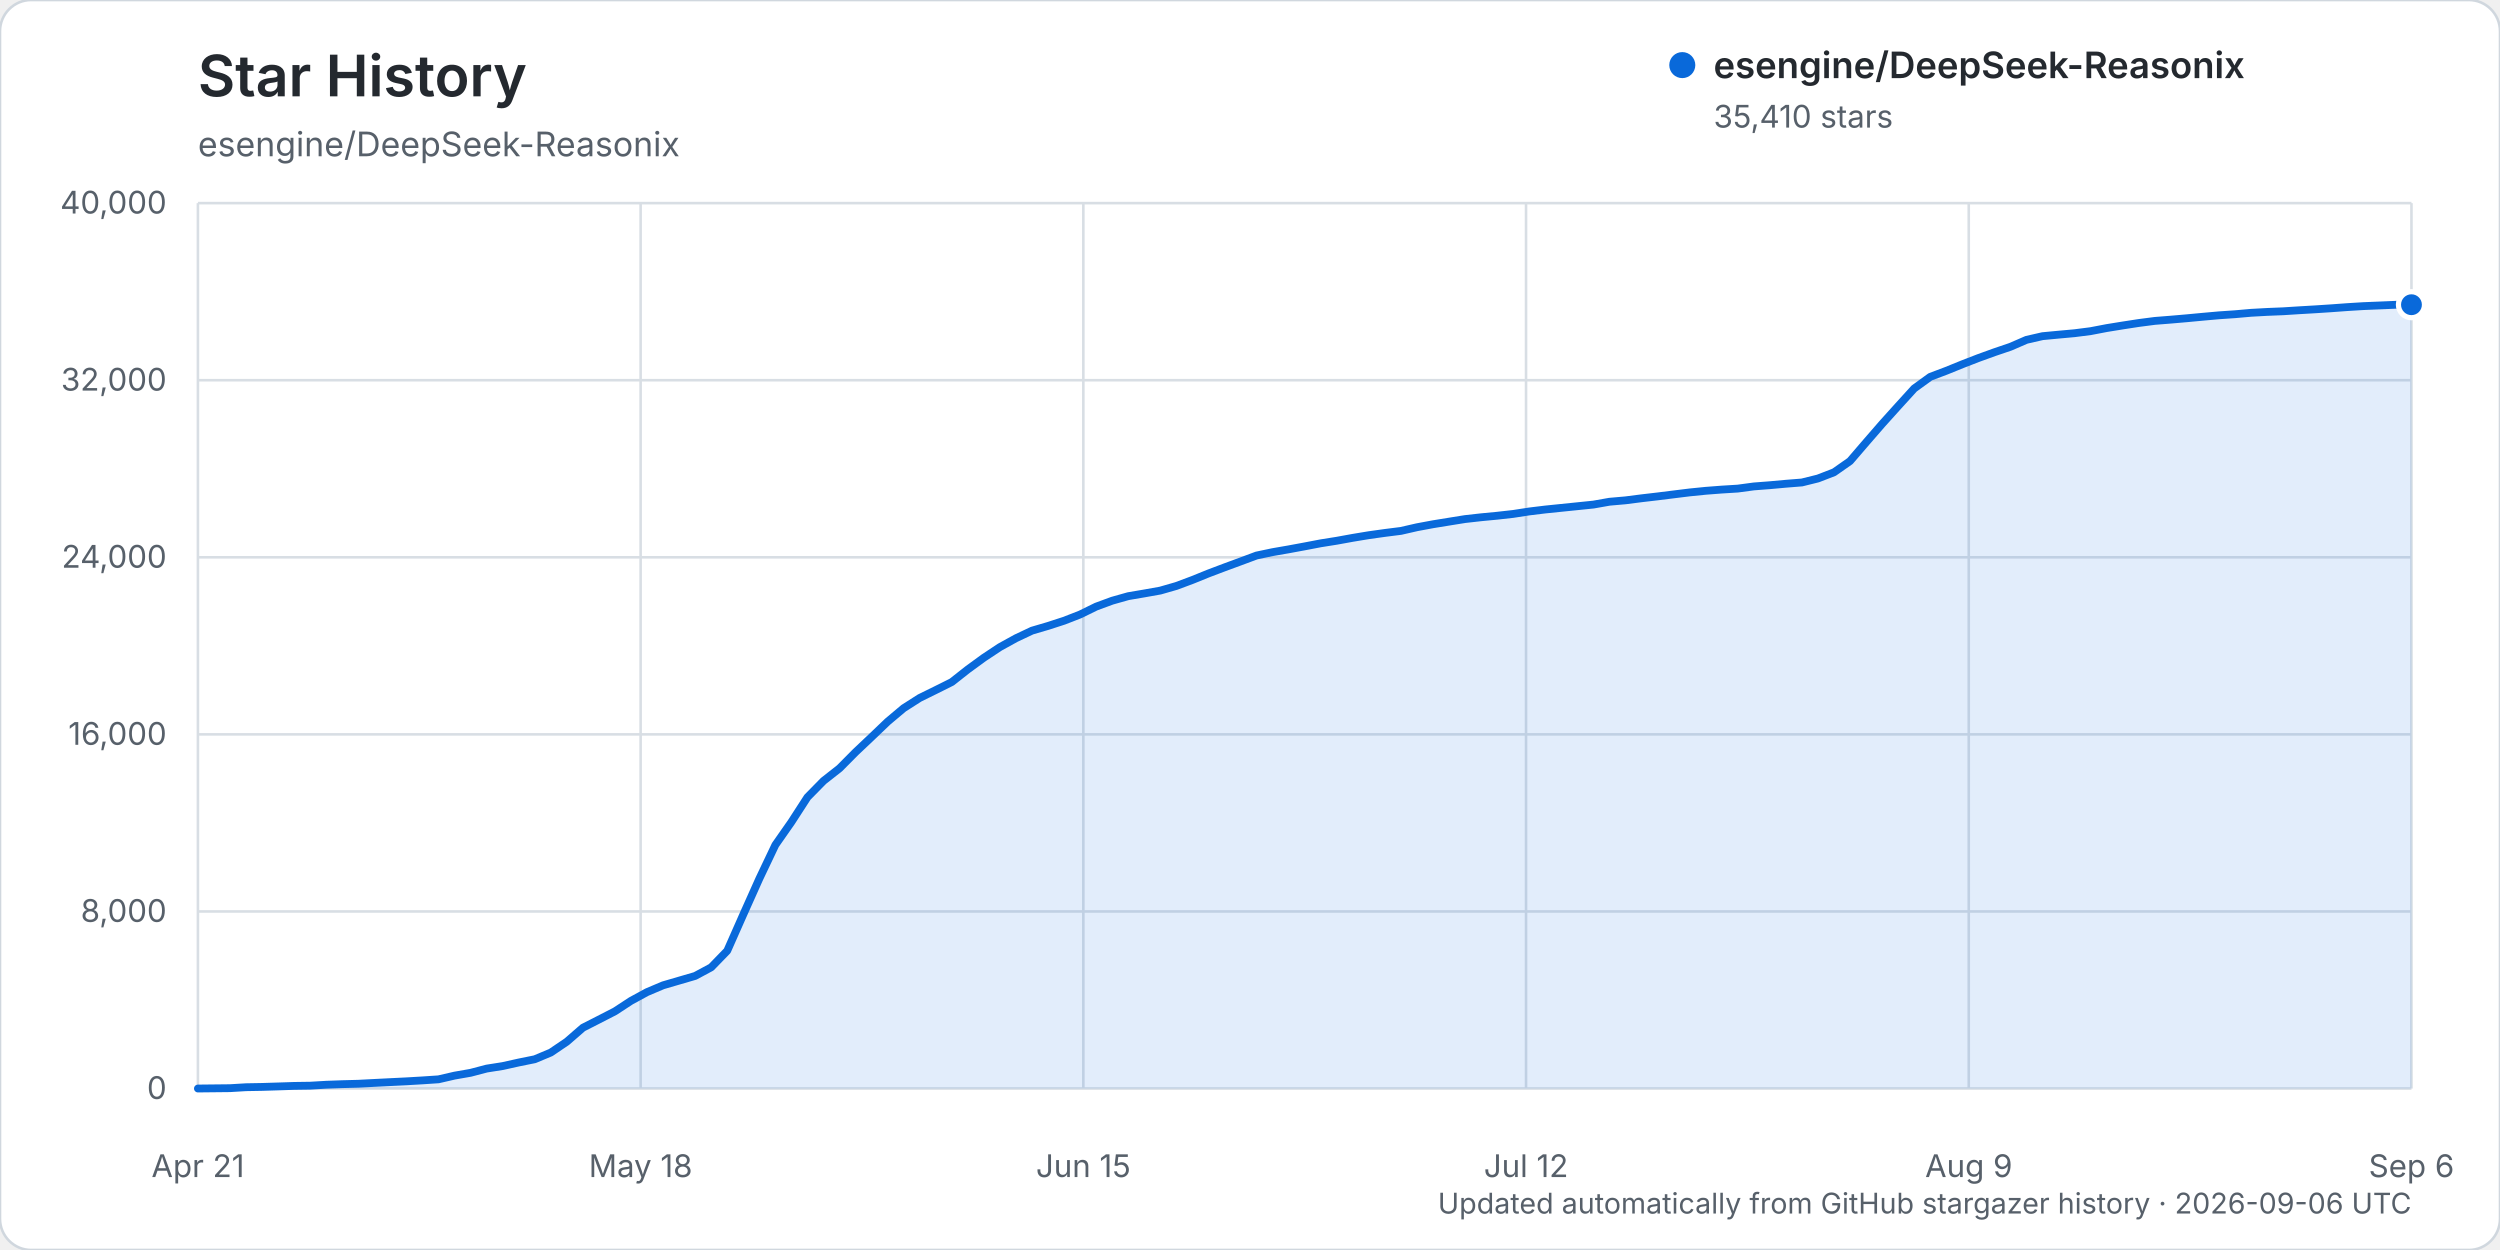
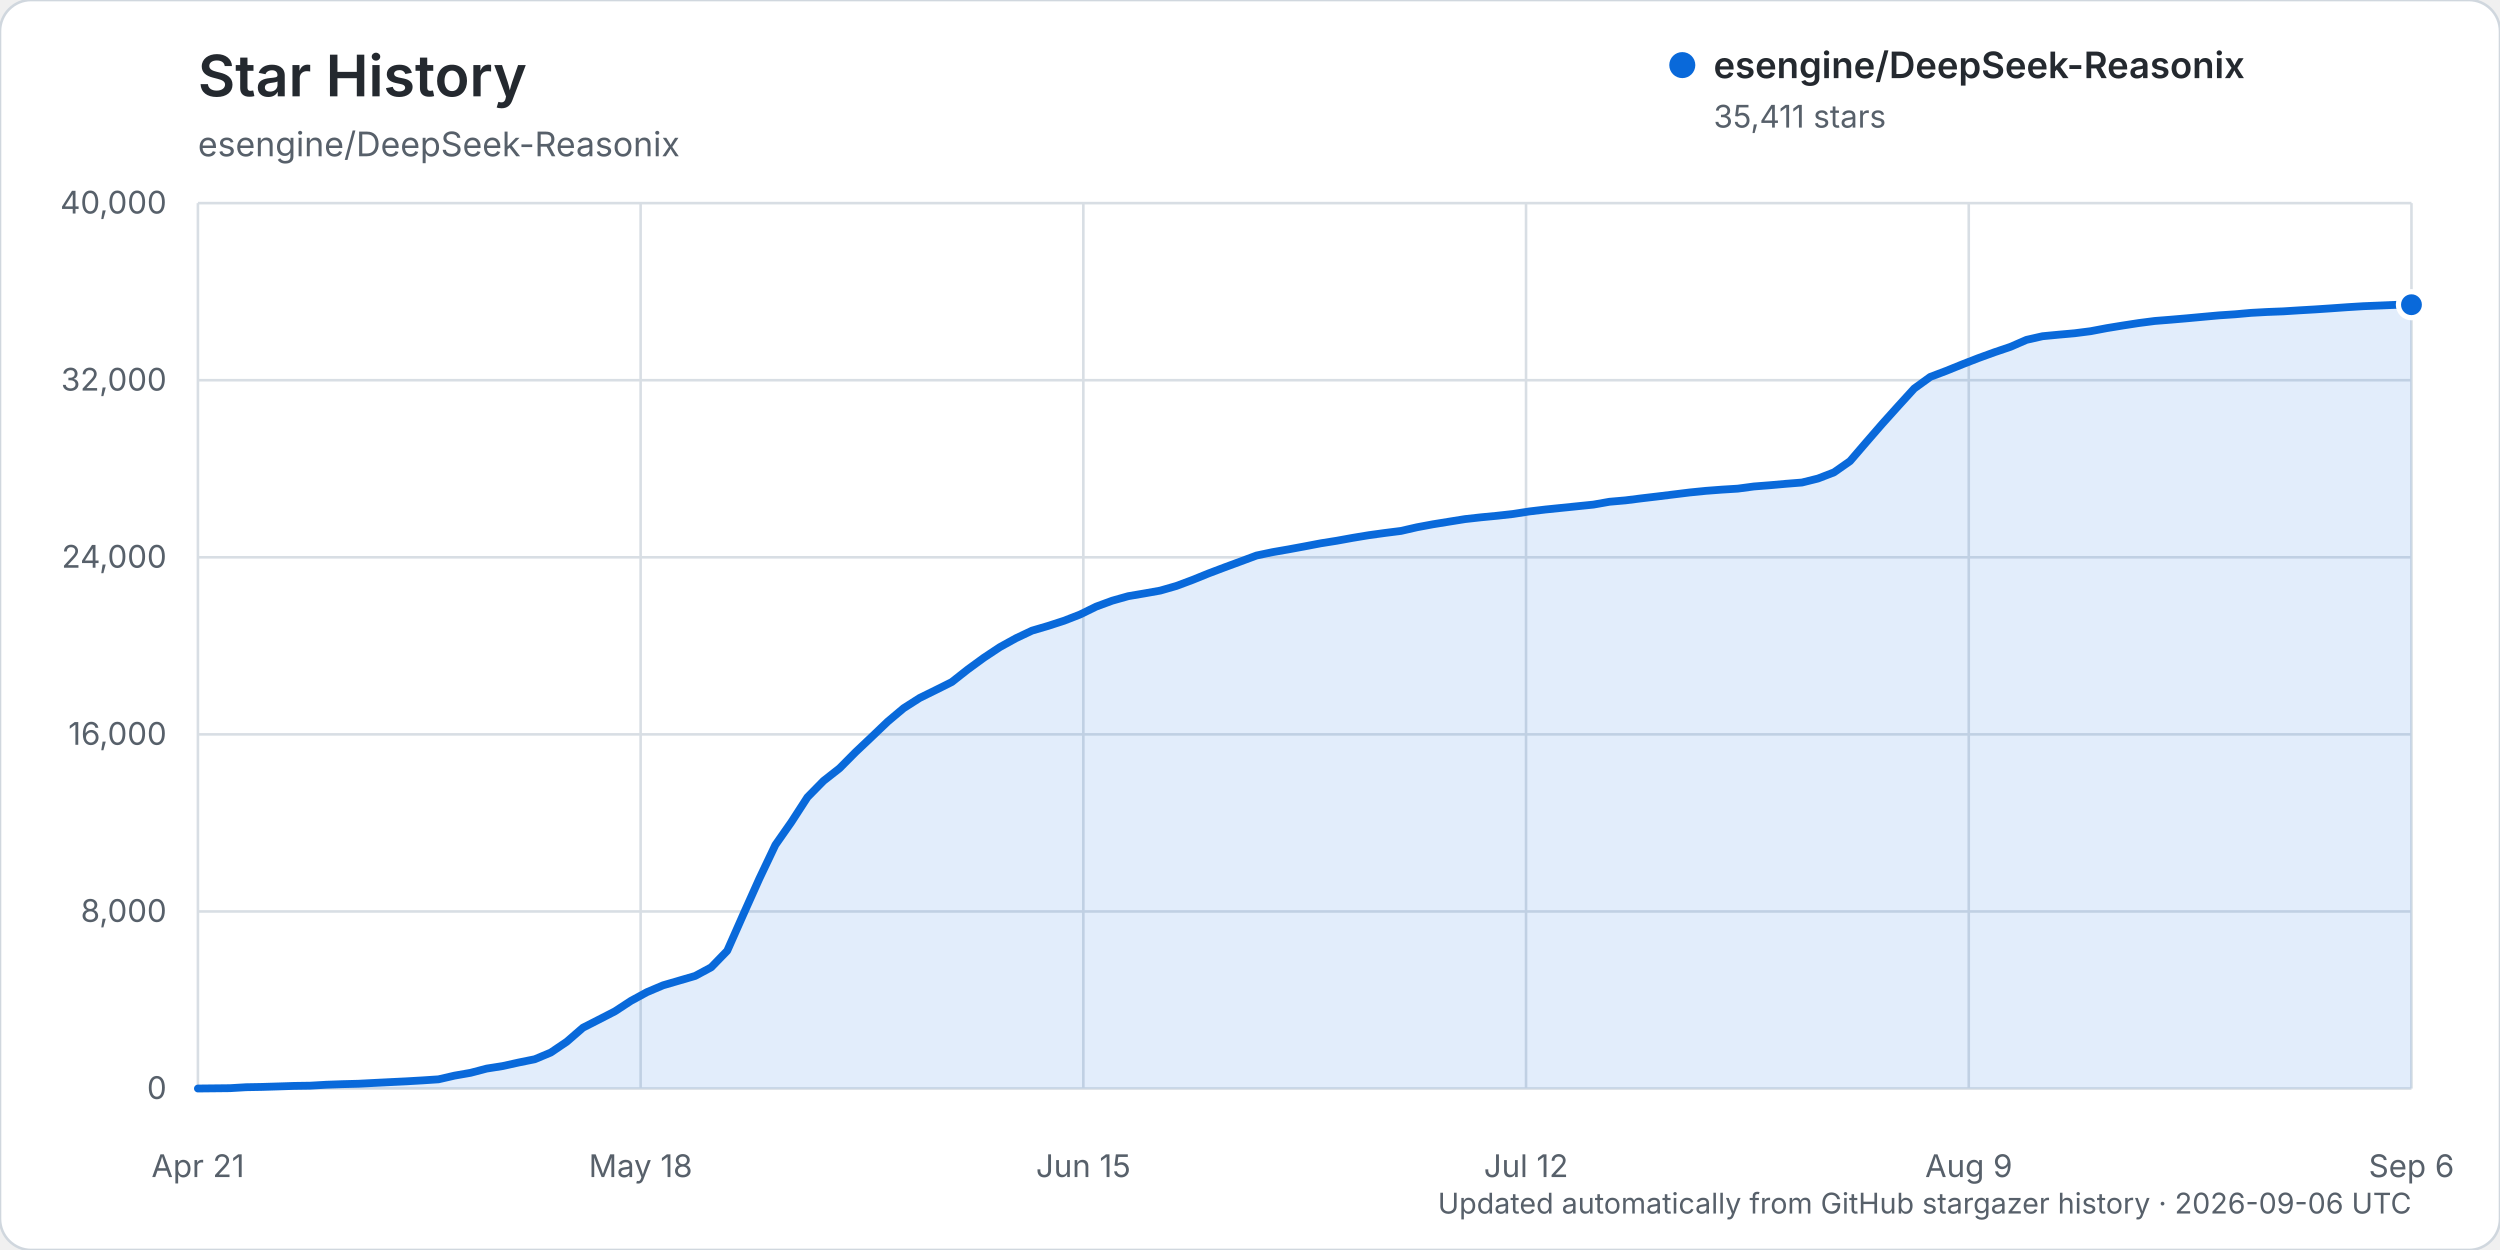
<svg xmlns="http://www.w3.org/2000/svg" width="960" height="480" viewBox="0 0 960 480" role="img" aria-labelledby="title description">
  <rect width="960" height="480" rx="12" fill="#ffffff" stroke="#d0d7de" />
  <text x="76" y="37" fill="#24292f" font-family="-apple-system, BlinkMacSystemFont, 'Segoe UI', sans-serif" font-size="22" font-weight="600">Star History</text>
  <text x="76" y="60" fill="#57606a" font-family="-apple-system, BlinkMacSystemFont, 'Segoe UI', sans-serif" font-size="13">esengine/DeepSeek-Reasonix</text>
  <g font-family="-apple-system, BlinkMacSystemFont, 'Segoe UI', sans-serif">
    <line x1="76" y1="418.00" x2="926" y2="418.00" stroke="#d8dee4" stroke-width="1" />
    <text x="64" y="422.00" text-anchor="end" fill="#57606a" font-size="12">0</text>
    <line x1="76" y1="350.00" x2="926" y2="350.00" stroke="#d8dee4" stroke-width="1" />
    <text x="64" y="354.00" text-anchor="end" fill="#57606a" font-size="12">8,000</text>
    <line x1="76" y1="282.00" x2="926" y2="282.00" stroke="#d8dee4" stroke-width="1" />
    <text x="64" y="286.00" text-anchor="end" fill="#57606a" font-size="12">16,000</text>
    <line x1="76" y1="214.00" x2="926" y2="214.00" stroke="#d8dee4" stroke-width="1" />
    <text x="64" y="218.00" text-anchor="end" fill="#57606a" font-size="12">24,000</text>
    <line x1="76" y1="146.00" x2="926" y2="146.00" stroke="#d8dee4" stroke-width="1" />
    <text x="64" y="150.00" text-anchor="end" fill="#57606a" font-size="12">32,000</text>
    <line x1="76" y1="78.00" x2="926" y2="78.00" stroke="#d8dee4" stroke-width="1" />
    <text x="64" y="82.00" text-anchor="end" fill="#57606a" font-size="12">40,000</text>
    <line x1="76.00" y1="78" x2="76.00" y2="418" stroke="#d8dee4" stroke-width="1" />
    <text x="76.00" y="452" text-anchor="middle" fill="#57606a" font-size="12">Apr 21</text>
    <line x1="246.00" y1="78" x2="246.00" y2="418" stroke="#d8dee4" stroke-width="1" />
    <text x="246.00" y="452" text-anchor="middle" fill="#57606a" font-size="12">May 18</text>
    <line x1="416.00" y1="78" x2="416.00" y2="418" stroke="#d8dee4" stroke-width="1" />
    <text x="416.00" y="452" text-anchor="middle" fill="#57606a" font-size="12">Jun 15</text>
    <line x1="586.00" y1="78" x2="586.00" y2="418" stroke="#d8dee4" stroke-width="1" />
    <text x="586.00" y="452" text-anchor="middle" fill="#57606a" font-size="12">Jul 12</text>
    <line x1="756.00" y1="78" x2="756.00" y2="418" stroke="#d8dee4" stroke-width="1" />
    <text x="756.00" y="452" text-anchor="middle" fill="#57606a" font-size="12">Aug 9</text>
    <line x1="926.00" y1="78" x2="926.00" y2="418" stroke="#d8dee4" stroke-width="1" />
    <text x="926.00" y="452" text-anchor="middle" fill="#57606a" font-size="12">Sep 6</text>
-     <path d="M76.00,417.99 L88.32,417.86 L94.48,417.49 L100.64,417.38 L106.80,417.19 L112.96,416.99 L119.12,416.90 L125.28,416.54 L131.43,416.32 L137.59,416.16 L143.75,415.84 L149.91,415.53 L156.07,415.23 L162.23,414.87 L168.39,414.46 L174.55,413.04 L180.71,411.96 L186.87,410.34 L193.03,409.37 L199.19,408.00 L205.35,406.75 L211.51,404.17 L217.67,400.00 L223.83,394.65 L229.99,391.51 L236.14,388.35 L242.30,384.32 L248.46,380.97 L254.62,378.36 L260.78,376.56 L266.94,374.76 L273.10,371.45 L279.26,365.10 L285.42,351.18 L291.58,337.42 L297.74,324.47 L303.90,315.66 L310.06,306.14 L316.22,299.87 L322.38,295.03 L328.54,288.82 L334.70,283.00 L340.86,277.11 L347.01,271.94 L353.17,268.01 L359.33,264.98 L365.49,261.90 L371.65,257.05 L377.81,252.56 L383.97,248.48 L390.13,245.08 L396.29,242.17 L402.45,240.36 L408.61,238.36 L414.77,235.96 L420.93,232.94 L427.09,230.67 L433.25,228.93 L439.41,227.88 L445.57,226.78 L451.72,225.01 L457.88,222.71 L464.04,220.21 L470.20,217.88 L476.36,215.61 L482.52,213.32 L488.68,212.02 L494.84,210.95 L501.00,209.81 L507.16,208.63 L513.32,207.65 L519.48,206.53 L525.64,205.51 L531.80,204.65 L537.96,203.87 L544.12,202.46 L550.28,201.31 L556.43,200.31 L562.59,199.32 L568.75,198.63 L574.91,198.04 L581.07,197.35 L587.23,196.40 L593.39,195.65 L599.55,195.02 L605.71,194.39 L611.87,193.76 L618.03,192.67 L624.19,192.13 L630.35,191.34 L636.51,190.62 L642.67,189.85 L648.83,189.09 L654.99,188.47 L661.14,188.00 L667.30,187.62 L673.46,186.79 L679.62,186.32 L685.78,185.76 L691.94,185.27 L698.10,183.74 L704.26,181.36 L710.42,177.05 L716.58,169.88 L722.74,162.78 L728.90,155.94 L735.06,149.17 L741.22,144.71 L747.38,142.38 L753.54,139.88 L759.70,137.49 L765.86,135.26 L772.01,133.17 L778.17,130.50 L784.33,129.09 L790.49,128.51 L796.65,127.95 L802.81,127.16 L808.97,125.98 L815.13,124.98 L821.29,124.03 L827.45,123.23 L833.61,122.74 L839.77,122.21 L845.93,121.63 L852.09,121.08 L858.25,120.66 L864.41,120.12 L870.57,119.78 L876.72,119.53 L882.88,119.14 L889.04,118.78 L895.20,118.38 L901.36,117.93 L907.52,117.55 L913.68,117.30 L919.84,117.04 L926.00,117.01 L926.00,418.00 L76.00,418.00 Z" fill="#0969da" opacity="0.12" />
-     <path d="M76.00,417.99 L88.32,417.86 L94.48,417.49 L100.64,417.38 L106.80,417.19 L112.96,416.99 L119.12,416.90 L125.28,416.54 L131.43,416.32 L137.59,416.16 L143.75,415.84 L149.91,415.53 L156.07,415.23 L162.23,414.87 L168.39,414.46 L174.55,413.04 L180.71,411.96 L186.87,410.34 L193.03,409.37 L199.19,408.00 L205.35,406.75 L211.51,404.17 L217.67,400.00 L223.83,394.65 L229.99,391.51 L236.14,388.35 L242.30,384.32 L248.46,380.97 L254.62,378.36 L260.78,376.56 L266.94,374.76 L273.10,371.45 L279.26,365.10 L285.42,351.18 L291.58,337.42 L297.74,324.47 L303.90,315.66 L310.06,306.14 L316.22,299.87 L322.38,295.03 L328.54,288.82 L334.70,283.00 L340.86,277.11 L347.01,271.94 L353.17,268.01 L359.33,264.98 L365.49,261.90 L371.65,257.05 L377.81,252.56 L383.97,248.48 L390.13,245.08 L396.29,242.17 L402.45,240.36 L408.61,238.36 L414.77,235.96 L420.93,232.94 L427.09,230.67 L433.25,228.93 L439.41,227.88 L445.57,226.78 L451.72,225.01 L457.88,222.71 L464.04,220.21 L470.20,217.88 L476.36,215.61 L482.52,213.32 L488.68,212.02 L494.84,210.95 L501.00,209.81 L507.16,208.63 L513.32,207.65 L519.48,206.53 L525.64,205.51 L531.80,204.65 L537.96,203.87 L544.12,202.46 L550.28,201.31 L556.43,200.31 L562.59,199.32 L568.75,198.63 L574.91,198.04 L581.07,197.35 L587.23,196.40 L593.39,195.65 L599.55,195.02 L605.71,194.39 L611.87,193.76 L618.03,192.67 L624.19,192.13 L630.35,191.34 L636.51,190.62 L642.67,189.85 L648.83,189.09 L654.99,188.47 L661.14,188.00 L667.30,187.62 L673.46,186.79 L679.62,186.32 L685.78,185.76 L691.94,185.27 L698.10,183.74 L704.26,181.36 L710.42,177.05 L716.58,169.88 L722.74,162.78 L728.90,155.94 L735.06,149.17 L741.22,144.71 L747.38,142.38 L753.54,139.88 L759.70,137.49 L765.86,135.26 L772.01,133.17 L778.17,130.50 L784.33,129.09 L790.49,128.51 L796.65,127.95 L802.81,127.16 L808.97,125.98 L815.13,124.98 L821.29,124.03 L827.45,123.23 L833.61,122.74 L839.77,122.21 L845.93,121.63 L852.09,121.08 L858.25,120.66 L864.41,120.12 L870.57,119.78 L876.72,119.53 L882.88,119.14 L889.04,118.78 L895.20,118.38 L901.36,117.93 L907.52,117.55 L913.68,117.30 L919.84,117.04 L926.00,117.01" fill="none" stroke="#0969da" stroke-width="3" stroke-linecap="round" stroke-linejoin="round" />
+     <path d="M76.00,417.99 L88.32,417.86 L94.48,417.49 L100.64,417.38 L106.80,417.19 L112.96,416.99 L119.12,416.90 L125.28,416.54 L131.43,416.32 L137.59,416.16 L143.75,415.84 L149.91,415.53 L156.07,415.23 L162.23,414.87 L168.39,414.46 L174.55,413.04 L180.71,411.96 L186.87,410.34 L193.03,409.37 L199.19,408.00 L205.35,406.75 L211.51,404.17 L217.67,400.00 L223.83,394.65 L229.99,391.51 L236.14,388.35 L242.30,384.32 L248.46,380.97 L254.62,378.36 L260.78,376.56 L266.94,374.76 L273.10,371.45 L279.26,365.10 L285.42,351.18 L291.58,337.42 L297.74,324.47 L303.90,315.66 L310.06,306.14 L316.22,299.87 L322.38,295.03 L328.54,288.82 L334.70,283.00 L340.86,277.11 L347.01,271.94 L353.17,268.01 L359.33,264.98 L365.49,261.90 L371.65,257.05 L377.81,252.56 L383.97,248.48 L390.13,245.08 L396.29,242.17 L402.45,240.36 L408.61,238.36 L414.77,235.96 L420.93,232.94 L427.09,230.67 L433.25,228.93 L439.41,227.88 L445.57,226.78 L451.72,225.01 L457.88,222.71 L464.04,220.21 L470.20,217.88 L476.36,215.61 L482.52,213.32 L488.68,212.02 L494.84,210.95 L501.00,209.81 L507.16,208.63 L513.32,207.65 L519.48,206.53 L525.64,205.51 L531.80,204.66 L537.96,203.88 L544.12,202.47 L550.28,201.32 L556.43,200.32 L562.59,199.33 L568.75,198.64 L574.91,198.05 L581.07,197.36 L587.23,196.40 L593.39,195.66 L599.55,195.03 L605.71,194.40 L611.87,193.77 L618.03,192.68 L624.19,192.14 L630.35,191.36 L636.51,190.63 L642.67,189.87 L648.83,189.11 L654.99,188.49 L661.14,188.02 L667.30,187.64 L673.46,186.81 L679.62,186.33 L685.78,185.78 L691.94,185.29 L698.10,183.76 L704.26,181.38 L710.42,177.07 L716.58,169.90 L722.74,162.80 L728.90,155.95 L735.06,149.19 L741.22,144.73 L747.38,142.40 L753.54,139.90 L759.70,137.51 L765.86,135.27 L772.01,133.19 L778.17,130.51 L784.33,129.11 L790.49,128.52 L796.65,127.97 L802.81,127.18 L808.97,126.01 L815.13,125.00 L821.29,124.05 L827.45,123.25 L833.61,122.76 L839.77,122.23 L845.93,121.66 L852.09,121.10 L858.25,120.69 L864.41,120.14 L870.57,119.80 L876.72,119.56 L882.88,119.17 L889.04,118.81 L895.20,118.40 L901.36,117.96 L907.52,117.58 L913.68,117.33 L919.84,117.07 L926.00,117.01 L926.00,418.00 L76.00,418.00 Z" fill="#0969da" opacity="0.12" />
+     <path d="M76.00,417.99 L88.32,417.86 L94.48,417.49 L100.64,417.38 L106.80,417.19 L112.96,416.99 L119.12,416.90 L125.28,416.54 L131.43,416.32 L137.59,416.16 L143.75,415.84 L149.91,415.53 L156.07,415.23 L162.23,414.87 L168.39,414.46 L174.55,413.04 L180.71,411.96 L186.87,410.34 L193.03,409.37 L199.19,408.00 L205.35,406.75 L211.51,404.17 L217.67,400.00 L223.83,394.65 L229.99,391.51 L236.14,388.35 L242.30,384.32 L248.46,380.97 L254.62,378.36 L260.78,376.56 L266.94,374.76 L273.10,371.45 L279.26,365.10 L285.42,351.18 L291.58,337.42 L297.74,324.47 L303.90,315.66 L310.06,306.14 L316.22,299.87 L322.38,295.03 L328.54,288.82 L334.70,283.00 L340.86,277.11 L347.01,271.94 L353.17,268.01 L359.33,264.98 L365.49,261.90 L371.65,257.05 L377.81,252.56 L383.97,248.48 L390.13,245.08 L396.29,242.17 L402.45,240.36 L408.61,238.36 L414.77,235.96 L420.93,232.94 L427.09,230.67 L433.25,228.93 L439.41,227.88 L445.57,226.78 L451.72,225.01 L457.88,222.71 L464.04,220.21 L470.20,217.88 L476.36,215.61 L482.52,213.32 L488.68,212.02 L494.84,210.95 L501.00,209.81 L507.16,208.63 L513.32,207.65 L519.48,206.53 L525.64,205.51 L531.80,204.66 L537.96,203.88 L544.12,202.47 L550.28,201.32 L556.43,200.32 L562.59,199.33 L568.75,198.64 L574.91,198.05 L581.07,197.36 L587.23,196.40 L593.39,195.66 L599.55,195.03 L605.71,194.40 L611.87,193.77 L618.03,192.68 L624.19,192.14 L630.35,191.36 L636.51,190.63 L642.67,189.87 L648.83,189.11 L654.99,188.49 L661.14,188.02 L667.30,187.64 L673.46,186.81 L679.62,186.33 L685.78,185.78 L691.94,185.29 L698.10,183.76 L704.26,181.38 L710.42,177.07 L716.58,169.90 L722.74,162.80 L728.90,155.95 L735.06,149.19 L741.22,144.73 L747.38,142.40 L753.54,139.90 L759.70,137.51 L765.86,135.27 L772.01,133.19 L778.17,130.51 L784.33,129.11 L790.49,128.52 L796.65,127.97 L802.81,127.18 L808.97,126.01 L815.13,125.00 L821.29,124.05 L827.45,123.25 L833.61,122.76 L839.77,122.23 L845.93,121.66 L852.09,121.10 L858.25,120.69 L864.41,120.14 L870.57,119.80 L876.72,119.56 L882.88,119.17 L889.04,118.81 L895.20,118.40 L901.36,117.96 L907.52,117.58 L913.68,117.33 L919.84,117.07 L926.00,117.01" fill="none" stroke="#0969da" stroke-width="3" stroke-linecap="round" stroke-linejoin="round" />
    <circle cx="926.00" cy="117.01" r="5" fill="#0969da" stroke="#ffffff" stroke-width="2" />
    <g transform="translate(646, 25)">
      <circle cx="0" cy="0" r="5" fill="#0969da" />
      <text x="12" y="5" fill="#24292f" font-size="14" font-weight="600">esengine/DeepSeek-Reasonix</text>
-       <text x="12" y="24" fill="#57606a" font-size="12">35,410 stars</text>
+       <text x="12" y="24" fill="#57606a" font-size="12">35,411 stars</text>
    </g>
    <text x="926" y="466" text-anchor="end" fill="#57606a" font-size="11">Updated automatically from GitHub stargazer history · 2026-09-06 UTC</text>
  </g>
</svg>
